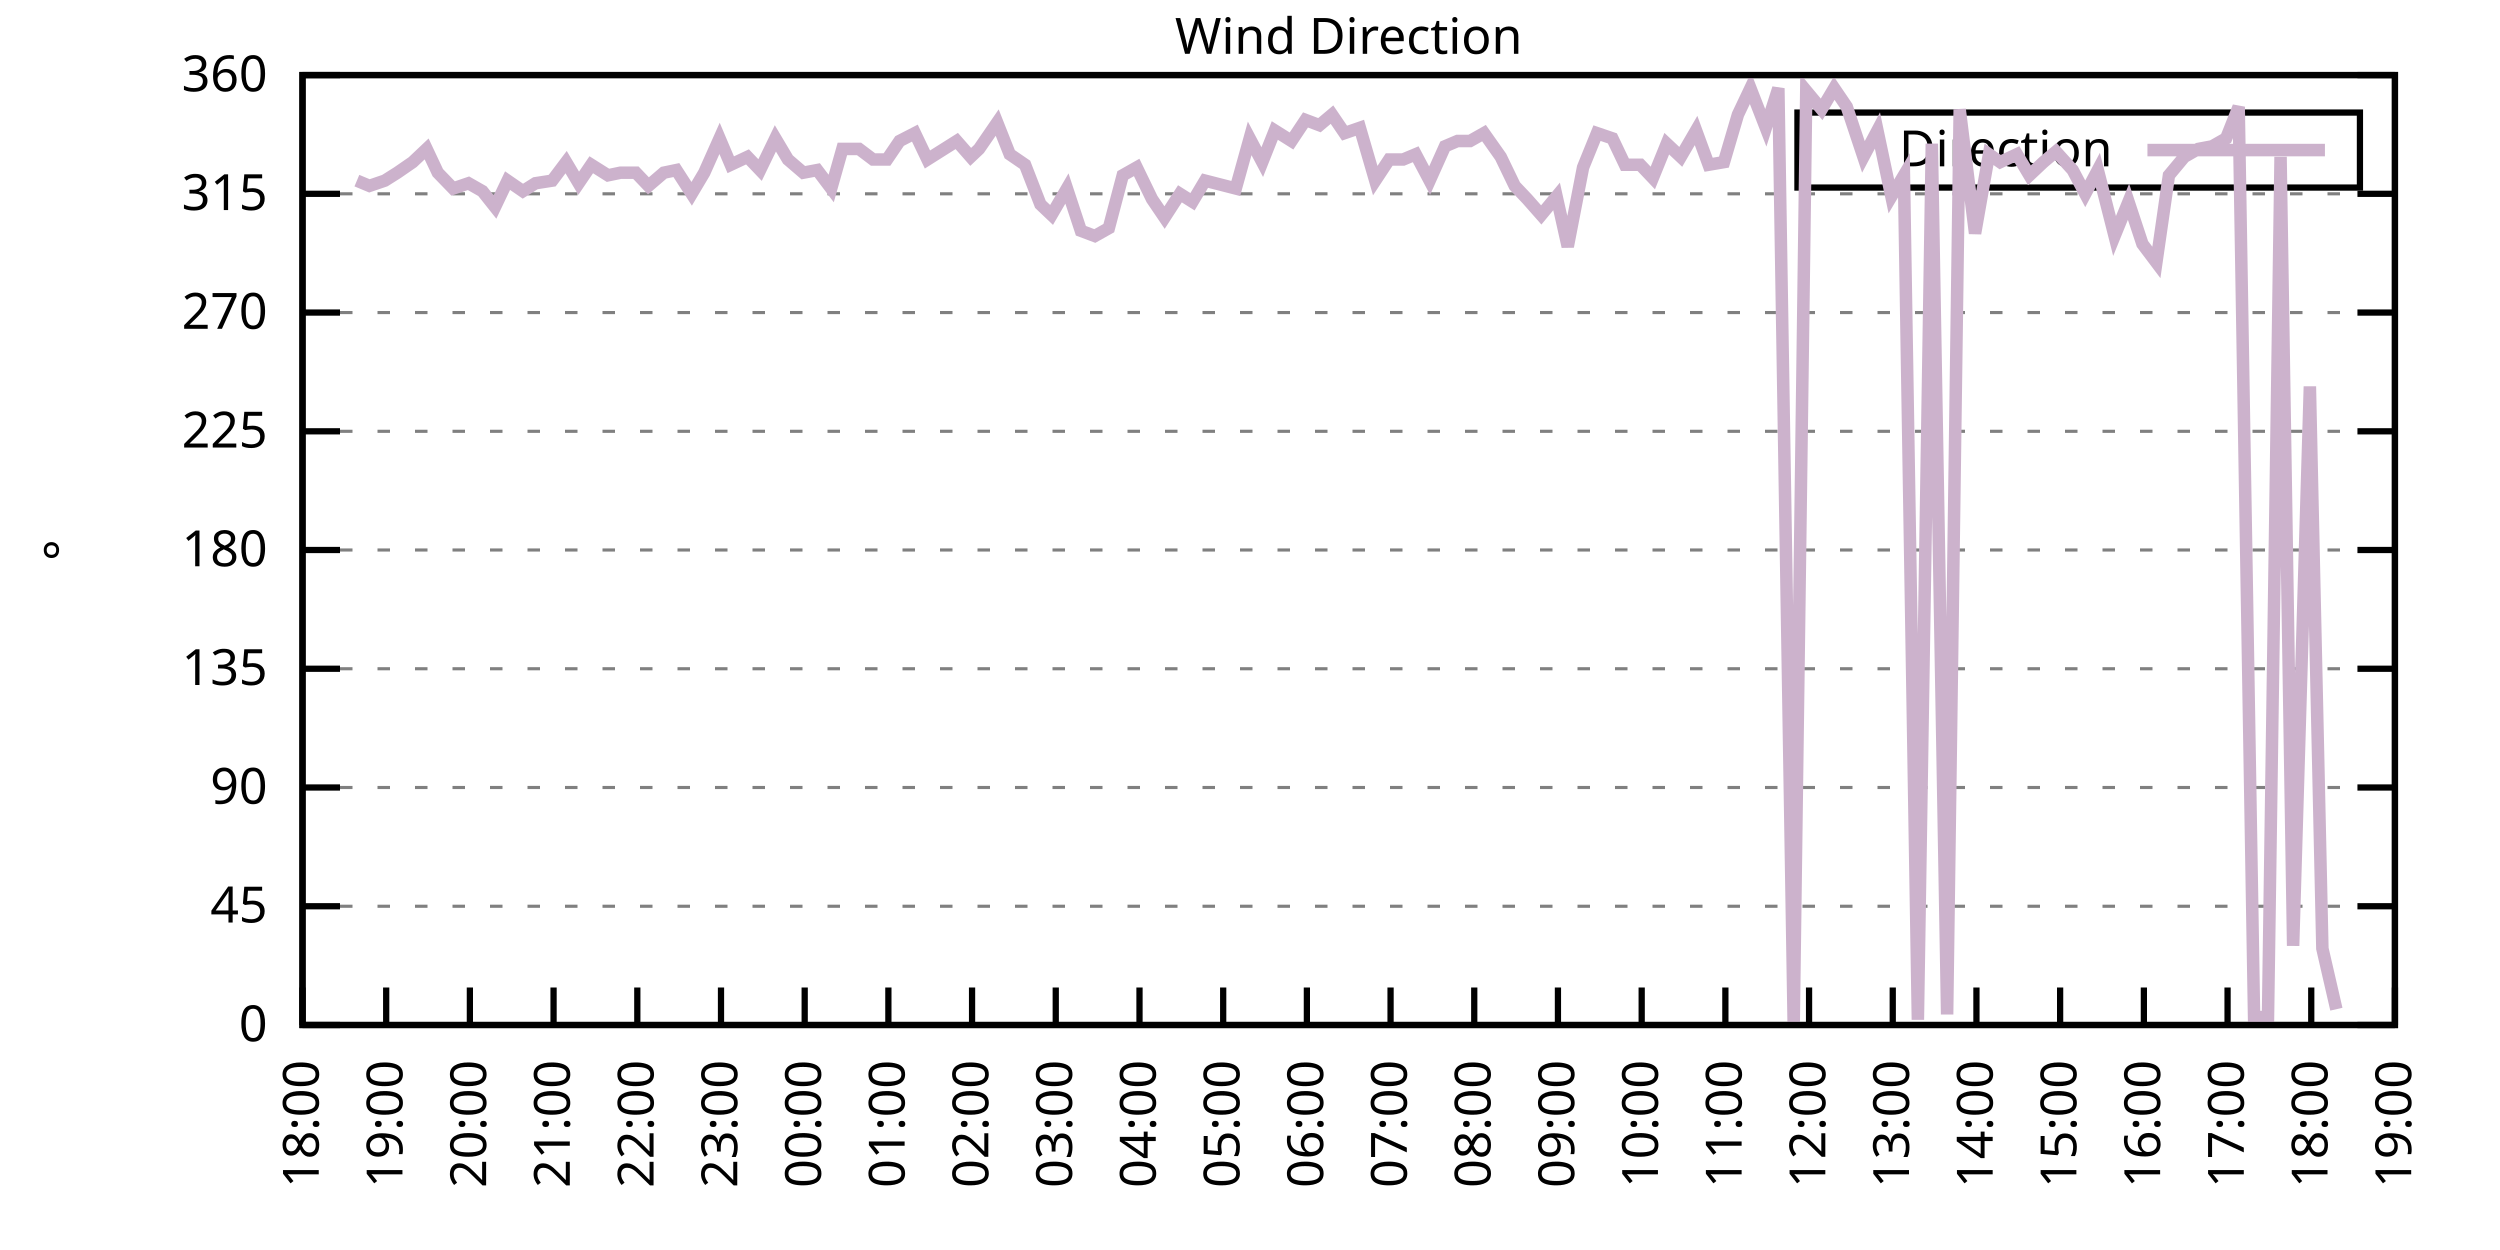
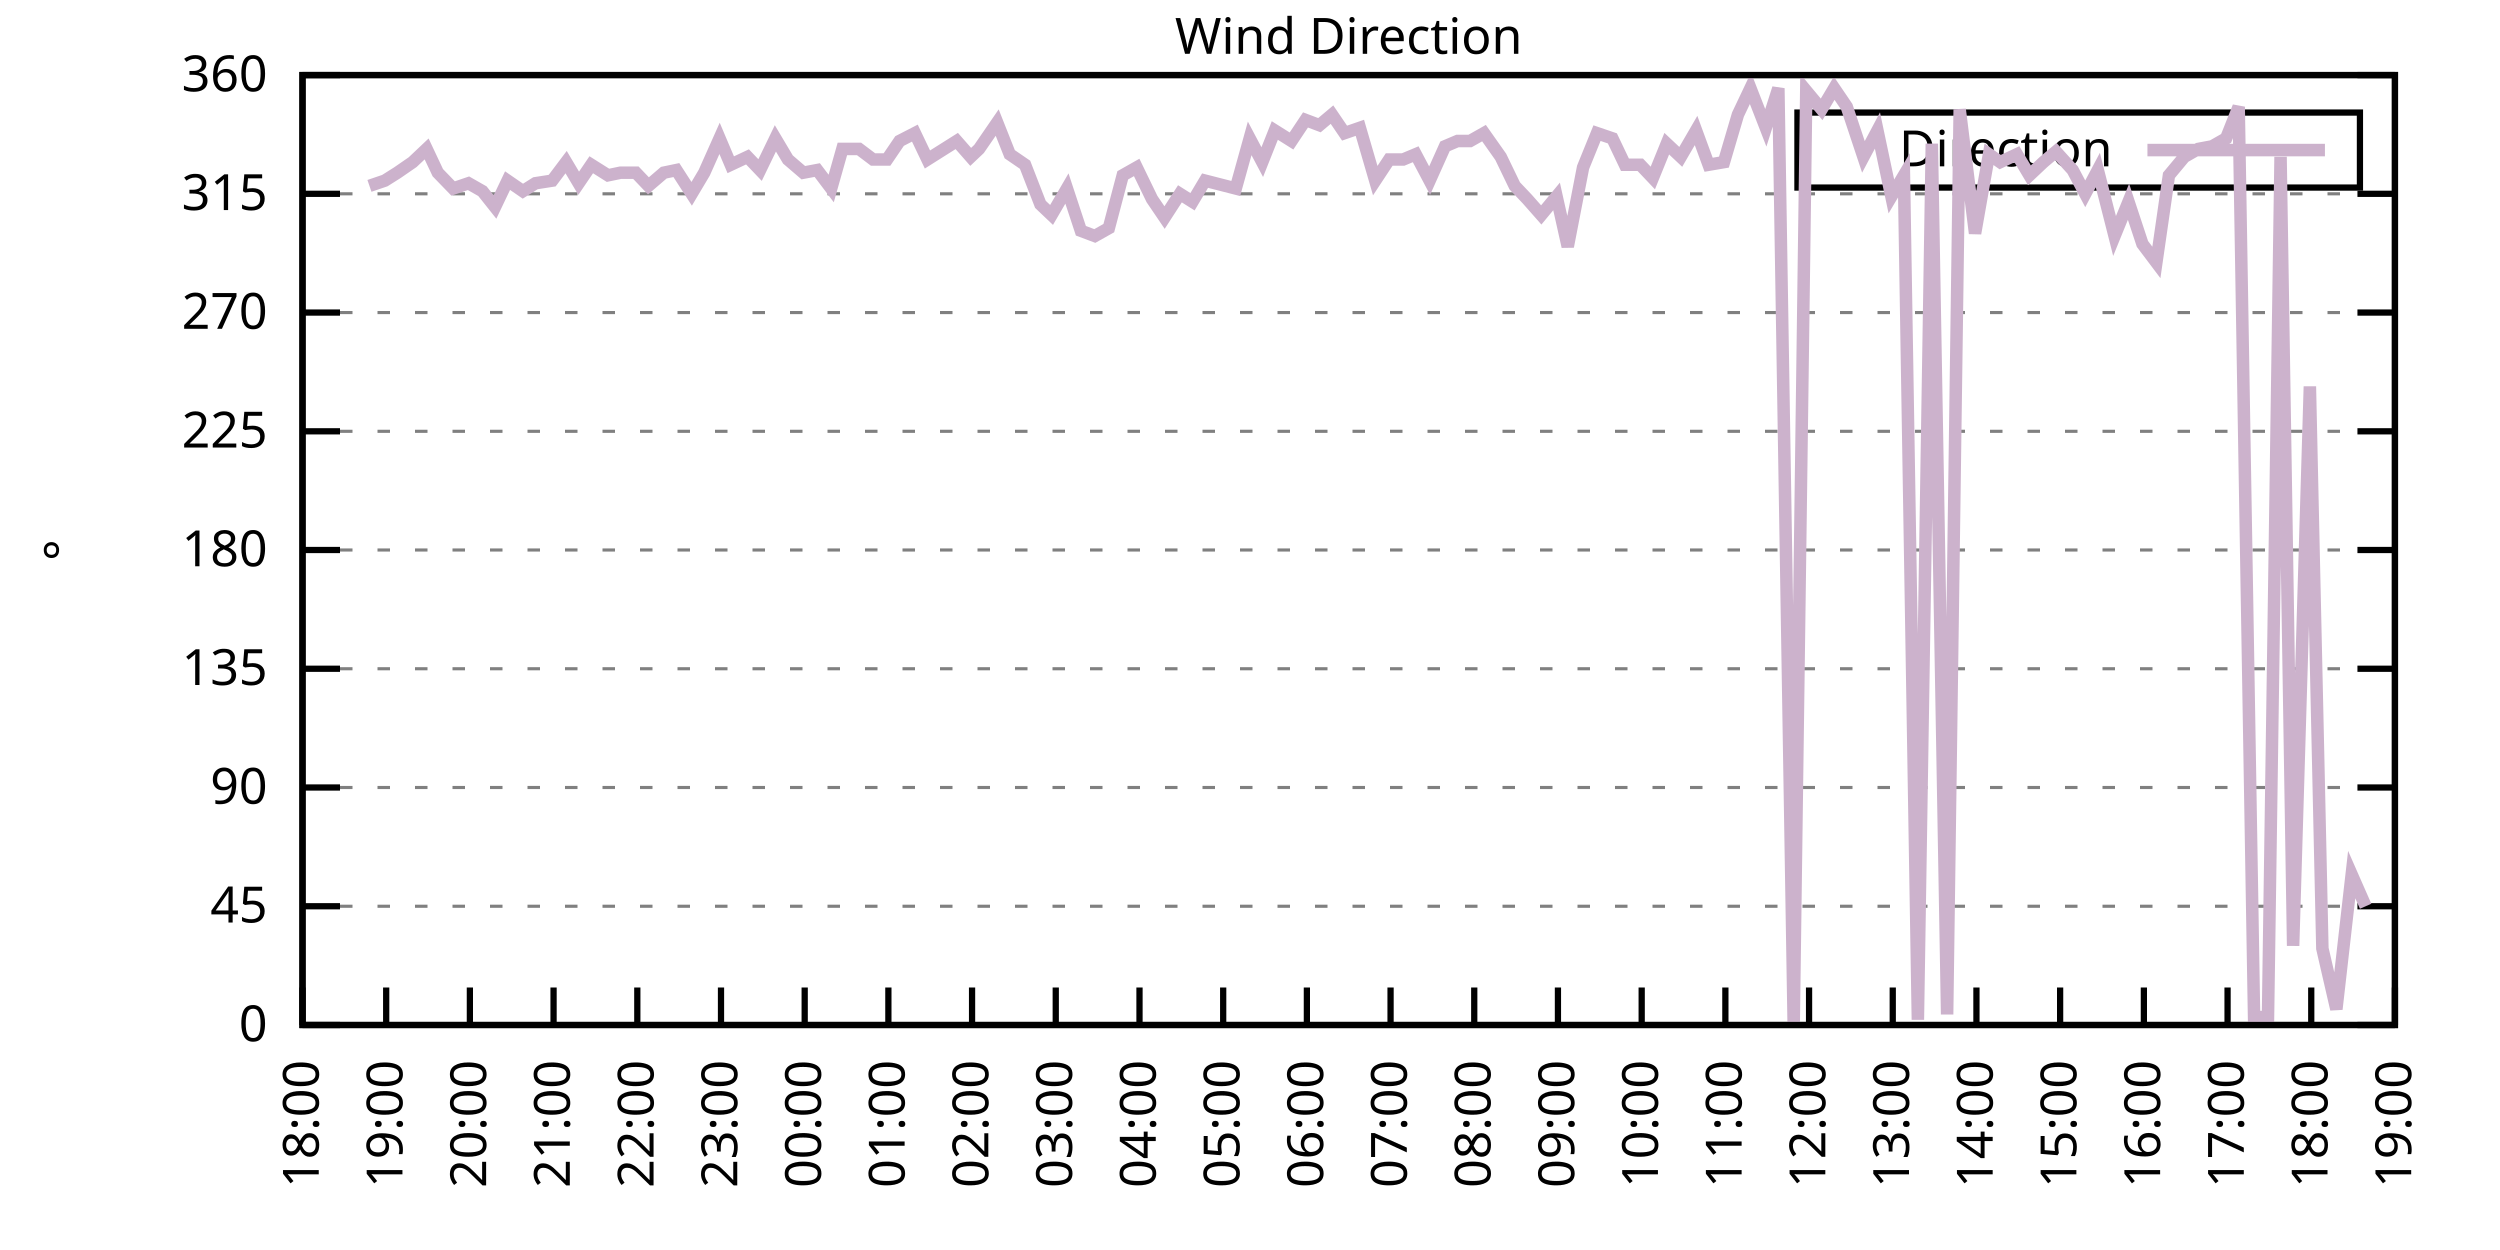
<svg xmlns="http://www.w3.org/2000/svg" xmlns:xlink="http://www.w3.org/1999/xlink" width="400" height="200" viewBox="0 0 400 200">
  <g id="gnuplot_canvas">
    <rect x="0" y="0" width="400" height="200" fill="none" />
    <defs>
      <circle id="gpDot" r="0.5" stroke-width="0.5" stroke="currentColor" />
      <path id="gpPt0" stroke-width="0.333" stroke="currentColor" d="M-1,0 h2 M0,-1 v2" />
      <path id="gpPt1" stroke-width="0.333" stroke="currentColor" d="M-1,-1 L1,1 M1,-1 L-1,1" />
      <path id="gpPt2" stroke-width="0.333" stroke="currentColor" d="M-1,0 L1,0 M0,-1 L0,1 M-1,-1 L1,1 M-1,1 L1,-1" />
      <rect id="gpPt3" stroke-width="0.333" stroke="currentColor" x="-1" y="-1" width="2" height="2" />
      <rect id="gpPt4" stroke-width="0.333" stroke="currentColor" fill="currentColor" x="-1" y="-1" width="2" height="2" />
      <circle id="gpPt5" stroke-width="0.333" stroke="currentColor" cx="0" cy="0" r="1" />
      <use xlink:href="#gpPt5" id="gpPt6" fill="currentColor" stroke="none" />
      <path id="gpPt7" stroke-width="0.333" stroke="currentColor" d="M0,-1.33 L-1.33,0.67 L1.33,0.67 z" />
      <use xlink:href="#gpPt7" id="gpPt8" fill="currentColor" stroke="none" />
      <use xlink:href="#gpPt7" id="gpPt9" stroke="currentColor" transform="rotate(180)" />
      <use xlink:href="#gpPt9" id="gpPt10" fill="currentColor" stroke="none" />
      <use xlink:href="#gpPt3" id="gpPt11" stroke="currentColor" transform="rotate(45)" />
      <use xlink:href="#gpPt11" id="gpPt12" fill="currentColor" stroke="none" />
      <path id="gpPt13" stroke-width="0.333" stroke="currentColor" d="M0,1.330 L1.265,0.411 L0.782,-1.067 L-0.782,-1.076 L-1.265,0.411 z" />
      <use xlink:href="#gpPt13" id="gpPt14" fill="currentColor" stroke="none" />
      <filter id="textbox" filterUnits="objectBoundingBox" x="0" y="0" height="1" width="1">
        <feFlood flood-color="white" flood-opacity="1" result="bgnd" />
        <feComposite in="SourceGraphic" in2="bgnd" operator="atop" />
      </filter>
      <filter id="greybox" filterUnits="objectBoundingBox" x="0" y="0" height="1" width="1">
        <feFlood flood-color="lightgrey" flood-opacity="1" result="grey" />
        <feComposite in="SourceGraphic" in2="grey" operator="atop" />
      </filter>
    </defs>
    <g fill="none" color="white" stroke="currentColor" stroke-width="1.00" stroke-linecap="butt" stroke-linejoin="miter">
</g>
    <g fill="none" color="black" stroke="currentColor" stroke-width="1.00" stroke-linecap="butt" stroke-linejoin="miter">
      <g stroke="none" shape-rendering="crispEdges">
        <polygon fill="rgb(255, 255, 255)" points="48.40,164.00 383.18,164.00 383.18,12.02 48.40,12.02 " />
      </g>
    </g>
    <g fill="none" color="black" stroke="currentColor" stroke-width="1.00" stroke-linecap="butt" stroke-linejoin="miter">
</g>
    <g fill="none" color="black" stroke="black" stroke-width="0.50" stroke-linecap="butt" stroke-linejoin="miter">
</g>
    <g fill="none" color="gray" stroke="currentColor" stroke-width="0.50" stroke-linecap="butt" stroke-linejoin="miter">
      <path stroke="gray" stroke-dasharray="2,4" class="gridline" d="M48.40,164.00 L383.19,164.00  " />
    </g>
    <g fill="none" color="gray" stroke="gray" stroke-width="1.00" stroke-linecap="butt" stroke-linejoin="miter">
</g>
    <g fill="none" color="black" stroke="currentColor" stroke-width="1.00" stroke-linecap="butt" stroke-linejoin="miter">
      <path stroke="black" d="M48.40,164.00 L54.40,164.00 M383.19,164.00 L377.19,164.00  " />
      <g transform="translate(42.80,166.60)" stroke="none" fill="black" font-family="Sans" font-size="8.00" text-anchor="end">
        <text>
          <tspan font-family="Sans"> 0</tspan>
        </text>
      </g>
    </g>
    <g fill="none" color="black" stroke="currentColor" stroke-width="1.00" stroke-linecap="butt" stroke-linejoin="miter">
</g>
    <g fill="none" color="black" stroke="black" stroke-width="0.50" stroke-linecap="butt" stroke-linejoin="miter">
</g>
    <g fill="none" color="gray" stroke="currentColor" stroke-width="0.50" stroke-linecap="butt" stroke-linejoin="miter">
      <path stroke="gray" stroke-dasharray="2,4" class="gridline" d="M48.40,145.00 L383.19,145.00  " />
    </g>
    <g fill="none" color="gray" stroke="gray" stroke-width="1.00" stroke-linecap="butt" stroke-linejoin="miter">
</g>
    <g fill="none" color="black" stroke="currentColor" stroke-width="1.00" stroke-linecap="butt" stroke-linejoin="miter">
      <path stroke="black" d="M48.40,145.00 L54.40,145.00 M383.19,145.00 L377.19,145.00  " />
      <g transform="translate(42.80,147.60)" stroke="none" fill="black" font-family="Sans" font-size="8.00" text-anchor="end">
        <text>
          <tspan font-family="Sans"> 45</tspan>
        </text>
      </g>
    </g>
    <g fill="none" color="black" stroke="currentColor" stroke-width="1.00" stroke-linecap="butt" stroke-linejoin="miter">
</g>
    <g fill="none" color="black" stroke="black" stroke-width="0.50" stroke-linecap="butt" stroke-linejoin="miter">
</g>
    <g fill="none" color="gray" stroke="currentColor" stroke-width="0.50" stroke-linecap="butt" stroke-linejoin="miter">
      <path stroke="gray" stroke-dasharray="2,4" class="gridline" d="M48.40,126.00 L383.19,126.00  " />
    </g>
    <g fill="none" color="gray" stroke="gray" stroke-width="1.00" stroke-linecap="butt" stroke-linejoin="miter">
</g>
    <g fill="none" color="black" stroke="currentColor" stroke-width="1.00" stroke-linecap="butt" stroke-linejoin="miter">
      <path stroke="black" d="M48.40,126.00 L54.40,126.00 M383.19,126.00 L377.19,126.00  " />
      <g transform="translate(42.80,128.60)" stroke="none" fill="black" font-family="Sans" font-size="8.00" text-anchor="end">
        <text>
          <tspan font-family="Sans"> 90</tspan>
        </text>
      </g>
    </g>
    <g fill="none" color="black" stroke="currentColor" stroke-width="1.00" stroke-linecap="butt" stroke-linejoin="miter">
</g>
    <g fill="none" color="black" stroke="black" stroke-width="0.50" stroke-linecap="butt" stroke-linejoin="miter">
</g>
    <g fill="none" color="gray" stroke="currentColor" stroke-width="0.50" stroke-linecap="butt" stroke-linejoin="miter">
      <path stroke="gray" stroke-dasharray="2,4" class="gridline" d="M48.40,107.00 L383.19,107.00  " />
    </g>
    <g fill="none" color="gray" stroke="gray" stroke-width="1.00" stroke-linecap="butt" stroke-linejoin="miter">
</g>
    <g fill="none" color="black" stroke="currentColor" stroke-width="1.00" stroke-linecap="butt" stroke-linejoin="miter">
      <path stroke="black" d="M48.40,107.00 L54.40,107.00 M383.19,107.00 L377.19,107.00  " />
      <g transform="translate(42.80,109.60)" stroke="none" fill="black" font-family="Sans" font-size="8.00" text-anchor="end">
        <text>
          <tspan font-family="Sans"> 135</tspan>
        </text>
      </g>
    </g>
    <g fill="none" color="black" stroke="currentColor" stroke-width="1.00" stroke-linecap="butt" stroke-linejoin="miter">
</g>
    <g fill="none" color="black" stroke="black" stroke-width="0.50" stroke-linecap="butt" stroke-linejoin="miter">
</g>
    <g fill="none" color="gray" stroke="currentColor" stroke-width="0.50" stroke-linecap="butt" stroke-linejoin="miter">
      <path stroke="gray" stroke-dasharray="2,4" class="gridline" d="M48.40,88.00 L383.19,88.00  " />
    </g>
    <g fill="none" color="gray" stroke="gray" stroke-width="1.00" stroke-linecap="butt" stroke-linejoin="miter">
</g>
    <g fill="none" color="black" stroke="currentColor" stroke-width="1.00" stroke-linecap="butt" stroke-linejoin="miter">
      <path stroke="black" d="M48.40,88.00 L54.40,88.00 M383.19,88.00 L377.19,88.00  " />
      <g transform="translate(42.80,90.60)" stroke="none" fill="black" font-family="Sans" font-size="8.00" text-anchor="end">
        <text>
          <tspan font-family="Sans"> 180</tspan>
        </text>
      </g>
    </g>
    <g fill="none" color="black" stroke="currentColor" stroke-width="1.00" stroke-linecap="butt" stroke-linejoin="miter">
</g>
    <g fill="none" color="black" stroke="black" stroke-width="0.50" stroke-linecap="butt" stroke-linejoin="miter">
</g>
    <g fill="none" color="gray" stroke="currentColor" stroke-width="0.50" stroke-linecap="butt" stroke-linejoin="miter">
      <path stroke="gray" stroke-dasharray="2,4" class="gridline" d="M48.40,69.01 L383.19,69.01  " />
    </g>
    <g fill="none" color="gray" stroke="gray" stroke-width="1.00" stroke-linecap="butt" stroke-linejoin="miter">
</g>
    <g fill="none" color="black" stroke="currentColor" stroke-width="1.00" stroke-linecap="butt" stroke-linejoin="miter">
      <path stroke="black" d="M48.40,69.01 L54.40,69.01 M383.19,69.01 L377.19,69.01  " />
      <g transform="translate(42.80,71.61)" stroke="none" fill="black" font-family="Sans" font-size="8.00" text-anchor="end">
        <text>
          <tspan font-family="Sans"> 225</tspan>
        </text>
      </g>
    </g>
    <g fill="none" color="black" stroke="currentColor" stroke-width="1.00" stroke-linecap="butt" stroke-linejoin="miter">
</g>
    <g fill="none" color="black" stroke="black" stroke-width="0.50" stroke-linecap="butt" stroke-linejoin="miter">
</g>
    <g fill="none" color="gray" stroke="currentColor" stroke-width="0.50" stroke-linecap="butt" stroke-linejoin="miter">
      <path stroke="gray" stroke-dasharray="2,4" class="gridline" d="M48.40,50.01 L383.19,50.01  " />
    </g>
    <g fill="none" color="gray" stroke="gray" stroke-width="1.00" stroke-linecap="butt" stroke-linejoin="miter">
</g>
    <g fill="none" color="black" stroke="currentColor" stroke-width="1.00" stroke-linecap="butt" stroke-linejoin="miter">
      <path stroke="black" d="M48.40,50.01 L54.40,50.01 M383.19,50.01 L377.19,50.01  " />
      <g transform="translate(42.80,52.61)" stroke="none" fill="black" font-family="Sans" font-size="8.00" text-anchor="end">
        <text>
          <tspan font-family="Sans"> 270</tspan>
        </text>
      </g>
    </g>
    <g fill="none" color="black" stroke="currentColor" stroke-width="1.00" stroke-linecap="butt" stroke-linejoin="miter">
</g>
    <g fill="none" color="black" stroke="black" stroke-width="0.50" stroke-linecap="butt" stroke-linejoin="miter">
</g>
    <g fill="none" color="gray" stroke="currentColor" stroke-width="0.50" stroke-linecap="butt" stroke-linejoin="miter">
      <path stroke="gray" stroke-dasharray="2,4" class="gridline" d="M48.40,31.01 L383.19,31.01  " />
    </g>
    <g fill="none" color="gray" stroke="gray" stroke-width="1.00" stroke-linecap="butt" stroke-linejoin="miter">
</g>
    <g fill="none" color="black" stroke="currentColor" stroke-width="1.00" stroke-linecap="butt" stroke-linejoin="miter">
      <path stroke="black" d="M48.40,31.01 L54.40,31.01 M383.19,31.01 L377.19,31.01  " />
      <g transform="translate(42.80,33.61)" stroke="none" fill="black" font-family="Sans" font-size="8.00" text-anchor="end">
        <text>
          <tspan font-family="Sans"> 315</tspan>
        </text>
      </g>
    </g>
    <g fill="none" color="black" stroke="currentColor" stroke-width="1.00" stroke-linecap="butt" stroke-linejoin="miter">
</g>
    <g fill="none" color="black" stroke="black" stroke-width="0.50" stroke-linecap="butt" stroke-linejoin="miter">
</g>
    <g fill="none" color="gray" stroke="currentColor" stroke-width="0.50" stroke-linecap="butt" stroke-linejoin="miter">
      <path stroke="gray" stroke-dasharray="2,4" class="gridline" d="M48.40,12.01 L383.19,12.01  " />
    </g>
    <g fill="none" color="gray" stroke="gray" stroke-width="1.00" stroke-linecap="butt" stroke-linejoin="miter">
</g>
    <g fill="none" color="black" stroke="currentColor" stroke-width="1.00" stroke-linecap="butt" stroke-linejoin="miter">
      <path stroke="black" d="M48.40,12.01 L54.40,12.01 M383.19,12.01 L377.19,12.01  " />
      <g transform="translate(42.80,14.61)" stroke="none" fill="black" font-family="Sans" font-size="8.00" text-anchor="end">
        <text>
          <tspan font-family="Sans"> 360</tspan>
        </text>
      </g>
    </g>
    <g fill="none" color="black" stroke="currentColor" stroke-width="1.00" stroke-linecap="butt" stroke-linejoin="miter">
      <path stroke="black" d="M48.40,164.00 L48.40,158.00  " />
      <g transform="translate(51.00,169.60) rotate(270.00)" stroke="none" fill="black" font-family="Sans" font-size="8.00" text-anchor="end">
        <text>
          <tspan font-family="Sans">18:00</tspan>
        </text>
      </g>
    </g>
    <g fill="none" color="black" stroke="currentColor" stroke-width="1.00" stroke-linecap="butt" stroke-linejoin="miter">
      <path stroke="black" d="M61.79,164.00 L61.79,158.00  " />
      <g transform="translate(64.39,169.60) rotate(270.00)" stroke="none" fill="black" font-family="Sans" font-size="8.00" text-anchor="end">
        <text>
          <tspan font-family="Sans">19:00</tspan>
        </text>
      </g>
    </g>
    <g fill="none" color="black" stroke="currentColor" stroke-width="1.00" stroke-linecap="butt" stroke-linejoin="miter">
      <path stroke="black" d="M75.18,164.00 L75.18,158.00  " />
      <g transform="translate(77.78,169.60) rotate(270.00)" stroke="none" fill="black" font-family="Sans" font-size="8.00" text-anchor="end">
        <text>
          <tspan font-family="Sans">20:00</tspan>
        </text>
      </g>
    </g>
    <g fill="none" color="black" stroke="currentColor" stroke-width="1.00" stroke-linecap="butt" stroke-linejoin="miter">
      <path stroke="black" d="M88.57,164.00 L88.57,158.00  " />
      <g transform="translate(91.17,169.60) rotate(270.00)" stroke="none" fill="black" font-family="Sans" font-size="8.00" text-anchor="end">
        <text>
          <tspan font-family="Sans">21:00</tspan>
        </text>
      </g>
    </g>
    <g fill="none" color="black" stroke="currentColor" stroke-width="1.00" stroke-linecap="butt" stroke-linejoin="miter">
      <path stroke="black" d="M101.97,164.00 L101.97,158.00  " />
      <g transform="translate(104.57,169.60) rotate(270.00)" stroke="none" fill="black" font-family="Sans" font-size="8.00" text-anchor="end">
        <text>
          <tspan font-family="Sans">22:00</tspan>
        </text>
      </g>
    </g>
    <g fill="none" color="black" stroke="currentColor" stroke-width="1.00" stroke-linecap="butt" stroke-linejoin="miter">
      <path stroke="black" d="M115.36,164.00 L115.36,158.00  " />
      <g transform="translate(117.96,169.60) rotate(270.00)" stroke="none" fill="black" font-family="Sans" font-size="8.00" text-anchor="end">
        <text>
          <tspan font-family="Sans">23:00</tspan>
        </text>
      </g>
    </g>
    <g fill="none" color="black" stroke="currentColor" stroke-width="1.00" stroke-linecap="butt" stroke-linejoin="miter">
      <path stroke="black" d="M128.75,164.00 L128.75,158.00  " />
      <g transform="translate(131.35,169.60) rotate(270.00)" stroke="none" fill="black" font-family="Sans" font-size="8.00" text-anchor="end">
        <text>
          <tspan font-family="Sans">00:00</tspan>
        </text>
      </g>
    </g>
    <g fill="none" color="black" stroke="currentColor" stroke-width="1.00" stroke-linecap="butt" stroke-linejoin="miter">
      <path stroke="black" d="M142.14,164.00 L142.14,158.00  " />
      <g transform="translate(144.74,169.60) rotate(270.00)" stroke="none" fill="black" font-family="Sans" font-size="8.00" text-anchor="end">
        <text>
          <tspan font-family="Sans">01:00</tspan>
        </text>
      </g>
    </g>
    <g fill="none" color="black" stroke="currentColor" stroke-width="1.00" stroke-linecap="butt" stroke-linejoin="miter">
      <path stroke="black" d="M155.53,164.00 L155.53,158.00  " />
      <g transform="translate(158.13,169.60) rotate(270.00)" stroke="none" fill="black" font-family="Sans" font-size="8.00" text-anchor="end">
        <text>
          <tspan font-family="Sans">02:00</tspan>
        </text>
      </g>
    </g>
    <g fill="none" color="black" stroke="currentColor" stroke-width="1.00" stroke-linecap="butt" stroke-linejoin="miter">
      <path stroke="black" d="M168.92,164.00 L168.92,158.00  " />
      <g transform="translate(171.52,169.60) rotate(270.00)" stroke="none" fill="black" font-family="Sans" font-size="8.00" text-anchor="end">
        <text>
          <tspan font-family="Sans">03:00</tspan>
        </text>
      </g>
    </g>
    <g fill="none" color="black" stroke="currentColor" stroke-width="1.00" stroke-linecap="butt" stroke-linejoin="miter">
      <path stroke="black" d="M182.32,164.00 L182.32,158.00  " />
      <g transform="translate(184.92,169.60) rotate(270.00)" stroke="none" fill="black" font-family="Sans" font-size="8.00" text-anchor="end">
        <text>
          <tspan font-family="Sans">04:00</tspan>
        </text>
      </g>
    </g>
    <g fill="none" color="black" stroke="currentColor" stroke-width="1.00" stroke-linecap="butt" stroke-linejoin="miter">
      <path stroke="black" d="M195.71,164.00 L195.71,158.00  " />
      <g transform="translate(198.31,169.60) rotate(270.00)" stroke="none" fill="black" font-family="Sans" font-size="8.00" text-anchor="end">
        <text>
          <tspan font-family="Sans">05:00</tspan>
        </text>
      </g>
    </g>
    <g fill="none" color="black" stroke="currentColor" stroke-width="1.00" stroke-linecap="butt" stroke-linejoin="miter">
      <path stroke="black" d="M209.10,164.00 L209.10,158.00  " />
      <g transform="translate(211.70,169.60) rotate(270.00)" stroke="none" fill="black" font-family="Sans" font-size="8.00" text-anchor="end">
        <text>
          <tspan font-family="Sans">06:00</tspan>
        </text>
      </g>
    </g>
    <g fill="none" color="black" stroke="currentColor" stroke-width="1.00" stroke-linecap="butt" stroke-linejoin="miter">
      <path stroke="black" d="M222.49,164.00 L222.49,158.00  " />
      <g transform="translate(225.09,169.60) rotate(270.00)" stroke="none" fill="black" font-family="Sans" font-size="8.00" text-anchor="end">
        <text>
          <tspan font-family="Sans">07:00</tspan>
        </text>
      </g>
    </g>
    <g fill="none" color="black" stroke="currentColor" stroke-width="1.00" stroke-linecap="butt" stroke-linejoin="miter">
      <path stroke="black" d="M235.88,164.00 L235.88,158.00  " />
      <g transform="translate(238.48,169.60) rotate(270.00)" stroke="none" fill="black" font-family="Sans" font-size="8.00" text-anchor="end">
        <text>
          <tspan font-family="Sans">08:00</tspan>
        </text>
      </g>
    </g>
    <g fill="none" color="black" stroke="currentColor" stroke-width="1.00" stroke-linecap="butt" stroke-linejoin="miter">
      <path stroke="black" d="M249.27,164.00 L249.27,158.00  " />
      <g transform="translate(251.87,169.60) rotate(270.00)" stroke="none" fill="black" font-family="Sans" font-size="8.00" text-anchor="end">
        <text>
          <tspan font-family="Sans">09:00</tspan>
        </text>
      </g>
    </g>
    <g fill="none" color="black" stroke="currentColor" stroke-width="1.00" stroke-linecap="butt" stroke-linejoin="miter">
      <path stroke="black" d="M262.67,164.00 L262.67,158.00  " />
      <g transform="translate(265.27,169.60) rotate(270.00)" stroke="none" fill="black" font-family="Sans" font-size="8.00" text-anchor="end">
        <text>
          <tspan font-family="Sans">10:00</tspan>
        </text>
      </g>
    </g>
    <g fill="none" color="black" stroke="currentColor" stroke-width="1.00" stroke-linecap="butt" stroke-linejoin="miter">
      <path stroke="black" d="M276.06,164.00 L276.06,158.00  " />
      <g transform="translate(278.66,169.60) rotate(270.00)" stroke="none" fill="black" font-family="Sans" font-size="8.00" text-anchor="end">
        <text>
          <tspan font-family="Sans">11:00</tspan>
        </text>
      </g>
    </g>
    <g fill="none" color="black" stroke="currentColor" stroke-width="1.00" stroke-linecap="butt" stroke-linejoin="miter">
      <path stroke="black" d="M289.45,164.00 L289.45,158.00  " />
      <g transform="translate(292.05,169.60) rotate(270.00)" stroke="none" fill="black" font-family="Sans" font-size="8.00" text-anchor="end">
        <text>
          <tspan font-family="Sans">12:00</tspan>
        </text>
      </g>
    </g>
    <g fill="none" color="black" stroke="currentColor" stroke-width="1.00" stroke-linecap="butt" stroke-linejoin="miter">
      <path stroke="black" d="M302.84,164.00 L302.84,158.00  " />
      <g transform="translate(305.44,169.60) rotate(270.00)" stroke="none" fill="black" font-family="Sans" font-size="8.00" text-anchor="end">
        <text>
          <tspan font-family="Sans">13:00</tspan>
        </text>
      </g>
    </g>
    <g fill="none" color="black" stroke="currentColor" stroke-width="1.00" stroke-linecap="butt" stroke-linejoin="miter">
      <path stroke="black" d="M316.23,164.00 L316.23,158.00  " />
      <g transform="translate(318.83,169.60) rotate(270.00)" stroke="none" fill="black" font-family="Sans" font-size="8.00" text-anchor="end">
        <text>
          <tspan font-family="Sans">14:00</tspan>
        </text>
      </g>
    </g>
    <g fill="none" color="black" stroke="currentColor" stroke-width="1.00" stroke-linecap="butt" stroke-linejoin="miter">
      <path stroke="black" d="M329.62,164.00 L329.62,158.00  " />
      <g transform="translate(332.22,169.60) rotate(270.00)" stroke="none" fill="black" font-family="Sans" font-size="8.00" text-anchor="end">
        <text>
          <tspan font-family="Sans">15:00</tspan>
        </text>
      </g>
    </g>
    <g fill="none" color="black" stroke="currentColor" stroke-width="1.00" stroke-linecap="butt" stroke-linejoin="miter">
      <path stroke="black" d="M343.02,164.00 L343.02,158.00  " />
      <g transform="translate(345.62,169.60) rotate(270.00)" stroke="none" fill="black" font-family="Sans" font-size="8.00" text-anchor="end">
        <text>
          <tspan font-family="Sans">16:00</tspan>
        </text>
      </g>
    </g>
    <g fill="none" color="black" stroke="currentColor" stroke-width="1.00" stroke-linecap="butt" stroke-linejoin="miter">
      <path stroke="black" d="M356.41,164.00 L356.41,158.00  " />
      <g transform="translate(359.01,169.60) rotate(270.00)" stroke="none" fill="black" font-family="Sans" font-size="8.00" text-anchor="end">
        <text>
          <tspan font-family="Sans">17:00</tspan>
        </text>
      </g>
    </g>
    <g fill="none" color="black" stroke="currentColor" stroke-width="1.00" stroke-linecap="butt" stroke-linejoin="miter">
      <path stroke="black" d="M369.80,164.00 L369.80,158.00  " />
      <g transform="translate(372.40,169.60) rotate(270.00)" stroke="none" fill="black" font-family="Sans" font-size="8.00" text-anchor="end">
        <text>
          <tspan font-family="Sans">18:00</tspan>
        </text>
      </g>
    </g>
    <g fill="none" color="black" stroke="currentColor" stroke-width="1.00" stroke-linecap="butt" stroke-linejoin="miter">
      <path stroke="black" d="M383.19,164.00 L383.19,158.00  " />
      <g transform="translate(385.79,169.60) rotate(270.00)" stroke="none" fill="black" font-family="Sans" font-size="8.00" text-anchor="end">
        <text>
          <tspan font-family="Sans">19:00</tspan>
        </text>
      </g>
    </g>
    <g fill="none" color="black" stroke="currentColor" stroke-width="1.00" stroke-linecap="butt" stroke-linejoin="miter">
</g>
    <g fill="none" color="black" stroke="currentColor" stroke-width="1.00" stroke-linecap="butt" stroke-linejoin="miter">
      <path stroke="black" d="M48.40,12.01 L48.40,164.00 L383.19,164.00 L383.19,12.01 L48.40,12.01 Z  " />
    </g>
    <g fill="none" color="black" stroke="currentColor" stroke-width="1.00" stroke-linecap="butt" stroke-linejoin="miter">
</g>
    <g fill="none" color="black" stroke="currentColor" stroke-width="1.00" stroke-linecap="butt" stroke-linejoin="miter">
      <path stroke="black" d="M287.59,30.01 L287.59,18.01 L377.59,18.01 L377.59,30.01 L287.59,30.01 Z  " />
    </g>
    <g id="Wind_direction_plot_1">
      <g fill="none" color="white" stroke="black" stroke-width="2.00" stroke-linecap="butt" stroke-linejoin="miter">
</g>
      <g fill="none" color="black" stroke="currentColor" stroke-width="2.00" stroke-linecap="butt" stroke-linejoin="miter">
        <g transform="translate(337.99,26.61)" stroke="none" fill="black" font-family="Sans" font-size="8.00" text-anchor="end">
          <text>
            <tspan font-family="Sans">Direction</tspan>
          </text>
        </g>
      </g>
      <g fill="none" color="black" stroke="currentColor" stroke-width="2.00" stroke-linecap="butt" stroke-linejoin="miter">
-         <path stroke="rgb(204, 178, 204)" d="M343.59,24.01 L371.99,24.01 M57.10,28.90 L59.11,29.74 L61.57,28.90 L63.58,27.63 L66.03,25.94 L68.26,23.83   L70.05,27.63 L72.50,30.16 L74.96,29.32 L77.19,30.59 L79.20,33.12 L81.21,28.90 L83.66,30.59 L85.67,29.32   L88.35,28.90 L90.58,25.94 L92.59,29.32 L94.60,26.36 L97.28,28.05 L99.29,27.63 L101.74,27.63 L103.75,29.74   L106.21,27.63 L108.22,27.21 L110.67,31.01 L112.68,27.63 L115.13,22.14 L116.92,26.36 L119.60,25.10 L121.61,27.21   L124.06,22.14 L126.07,25.52 L128.53,27.63 L130.76,27.21 L132.99,30.16 L134.78,23.83 L137.45,23.83 L139.69,25.52   L141.92,25.52 L143.93,22.56 L146.38,21.30 L148.39,25.52 L150.40,24.25 L153.08,22.56 L155.31,25.10 L156.65,23.83   L159.55,19.61 L161.56,24.68 L164.01,26.36 L166.47,32.70 L168.25,34.39 L170.71,30.16 L172.94,36.92 L175.17,37.76   L177.41,36.50 L179.64,28.05 L181.87,26.79 L184.32,31.85 L186.33,34.81 L188.79,31.01 L190.80,32.28 L192.81,28.90   L197.72,30.16 L199.95,22.14 L201.96,25.94 L203.97,20.88 L206.64,22.56 L208.88,19.19 L211.11,20.03 L213.12,18.34   L215.13,21.30 L217.58,20.45 L220.04,28.90 L222.27,25.52 L224.50,25.52 L226.51,24.68 L228.74,28.90 L231.20,23.41   L233.20,22.56 L235.21,22.56 L237.44,21.30 L240.12,25.10 L242.36,29.74 L244.36,31.85 L246.60,34.39 L249.05,31.43   L250.84,39.45 L253.29,26.79 L255.52,21.30 L257.98,22.14 L259.99,26.36 L262.44,26.36 L264.45,28.48 L266.68,22.99   L268.92,25.10 L271.37,20.88 L273.38,26.36 L275.83,25.94 L278.07,18.34 L280.07,14.12 L282.53,20.45 L284.54,14.12   L286.99,164.00 L289.00,14.54 L291.46,17.50 L293.47,14.12 L295.48,17.08 L298.15,25.10 L300.39,20.88 L302.62,31.43   L304.63,28.05 L306.86,163.16 L309.09,22.99 L311.54,162.31 L313.55,17.50 L316.01,37.34 L318.24,24.68 L320.03,25.94   L322.70,24.68 L324.71,28.05 L326.95,25.94 L328.95,24.25 L331.63,27.21 L333.64,31.01 L335.65,27.21 L338.33,37.76   L340.56,32.28 L342.79,39.03 L345.02,41.99 L347.03,28.05 L349.49,25.10 L351.72,23.83 L353.95,23.41 L356.18,22.14   L358.19,17.08 L360.65,162.73 L362.88,162.73 L364.89,25.10 L366.90,151.33 L369.58,61.83 L371.58,151.76 L373.82,161.47    " />
+         <path stroke="rgb(204, 178, 204)" d="M343.59,24.01 L371.99,24.01 M59.11,29.74 L61.57,28.90 L63.58,27.63 L66.03,25.94 L68.26,23.83 L70.05,27.63   L72.50,30.16 L74.96,29.32 L77.19,30.59 L79.20,33.12 L81.21,28.90 L83.66,30.59 L85.67,29.32 L88.35,28.90   L90.58,25.94 L92.59,29.32 L94.60,26.36 L97.28,28.05 L99.29,27.63 L101.74,27.63 L103.75,29.74 L106.21,27.63   L108.22,27.21 L110.67,31.01 L112.68,27.63 L115.13,22.14 L116.92,26.36 L119.60,25.10 L121.61,27.21 L124.06,22.14   L126.07,25.52 L128.53,27.63 L130.76,27.21 L132.99,30.16 L134.78,23.83 L137.45,23.83 L139.69,25.52 L141.92,25.52   L143.93,22.56 L146.38,21.30 L148.39,25.52 L150.40,24.25 L153.08,22.56 L155.31,25.10 L156.65,23.83 L159.55,19.61   L161.56,24.68 L164.01,26.36 L166.47,32.70 L168.25,34.39 L170.71,30.16 L172.94,36.92 L175.17,37.76 L177.41,36.50   L179.64,28.05 L181.87,26.79 L184.32,31.85 L186.33,34.81 L188.79,31.01 L190.80,32.28 L192.81,28.90 L197.72,30.16   L199.95,22.14 L201.96,25.94 L203.97,20.88 L206.64,22.56 L208.88,19.19 L211.11,20.03 L213.12,18.34 L215.13,21.30   L217.58,20.45 L220.04,28.90 L222.27,25.52 L224.50,25.52 L226.51,24.68 L228.74,28.90 L231.20,23.41 L233.20,22.56   L235.21,22.56 L237.44,21.30 L240.12,25.10 L242.36,29.74 L244.36,31.85 L246.60,34.39 L249.05,31.43 L250.84,39.45   L253.29,26.79 L255.52,21.30 L257.98,22.14 L259.99,26.36 L262.44,26.36 L264.45,28.48 L266.68,22.99 L268.92,25.10   L271.37,20.88 L273.38,26.36 L275.83,25.94 L278.07,18.34 L280.07,14.12 L282.53,20.45 L284.54,14.12 L286.99,164.00   L289.00,14.54 L291.46,17.50 L293.47,14.12 L295.48,17.08 L298.15,25.10 L300.39,20.88 L302.62,31.43 L304.63,28.05   L306.86,163.16 L309.09,22.99 L311.54,162.31 L313.55,17.50 L316.01,37.34 L318.24,24.68 L320.03,25.94 L322.70,24.68   L324.71,28.05 L326.95,25.94 L328.95,24.25 L331.63,27.21 L333.64,31.01 L335.65,27.21 L338.33,37.76 L340.56,32.28   L342.79,39.03 L345.02,41.99 L347.03,28.05 L349.49,25.10 L351.72,23.83 L353.95,23.41 L356.18,22.14 L358.19,17.08   L360.65,162.73 L362.88,162.73 L364.89,25.10 L366.90,151.33 L369.58,61.83 L371.58,151.76 L373.82,161.47 L376.27,139.93   L378.50,145.00  " />
      </g>
    </g>
    <g fill="none" color="black" stroke="currentColor" stroke-width="2.00" stroke-linecap="butt" stroke-linejoin="miter">
</g>
    <g fill="none" color="black" stroke="black" stroke-width="1.00" stroke-linecap="butt" stroke-linejoin="miter">
</g>
    <g fill="none" color="black" stroke="currentColor" stroke-width="1.00" stroke-linecap="butt" stroke-linejoin="miter">
      <path stroke="black" d="M48.40,12.01 L48.40,164.00 L383.19,164.00 L383.19,12.01 L48.40,12.01 Z  " />
      <g transform="translate(12.80,88.01) rotate(270.00)" stroke="none" fill="black" font-family="Sans" font-size="8.00" text-anchor="middle">
        <text>
          <tspan font-family="Sans">°</tspan>
        </text>
      </g>
    </g>
    <g fill="none" color="black" stroke="currentColor" stroke-width="1.00" stroke-linecap="butt" stroke-linejoin="miter">
</g>
    <g fill="none" color="black" stroke="currentColor" stroke-width="1.00" stroke-linecap="butt" stroke-linejoin="miter">
      <g transform="translate(215.79,8.61)" stroke="none" fill="black" font-family="Sans" font-size="8.00" text-anchor="middle">
        <text>
          <tspan font-family="Sans">Wind Direction</tspan>
        </text>
      </g>
    </g>
    <g fill="none" color="black" stroke="currentColor" stroke-width="1.00" stroke-linecap="butt" stroke-linejoin="miter">
</g>
  </g>
</svg>
